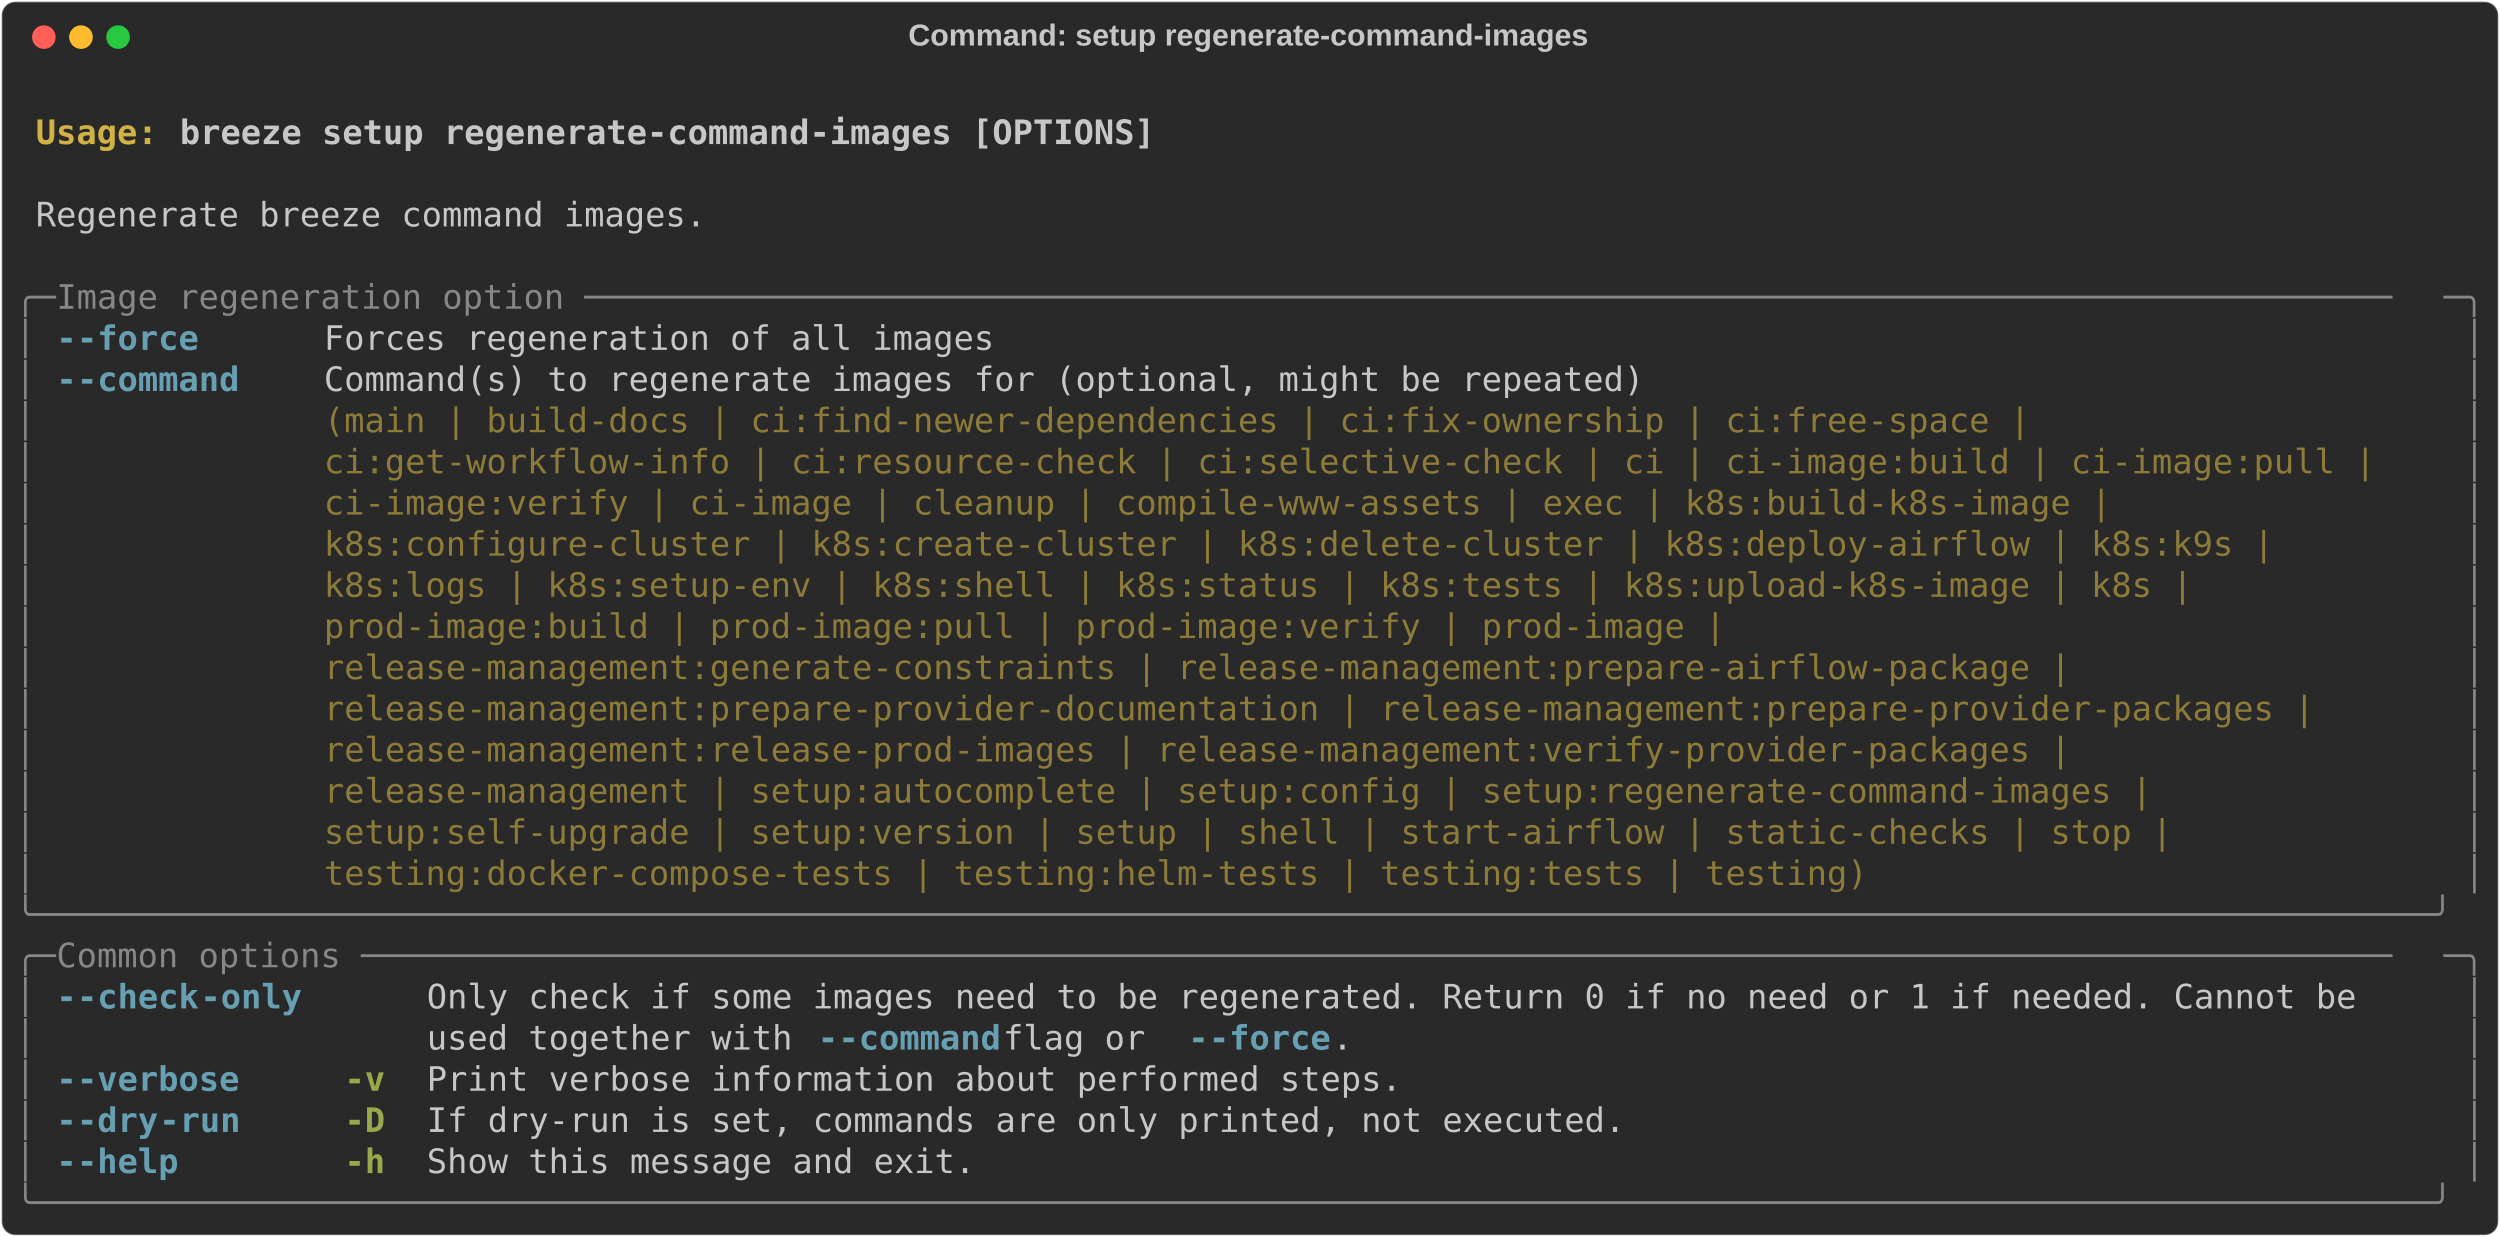
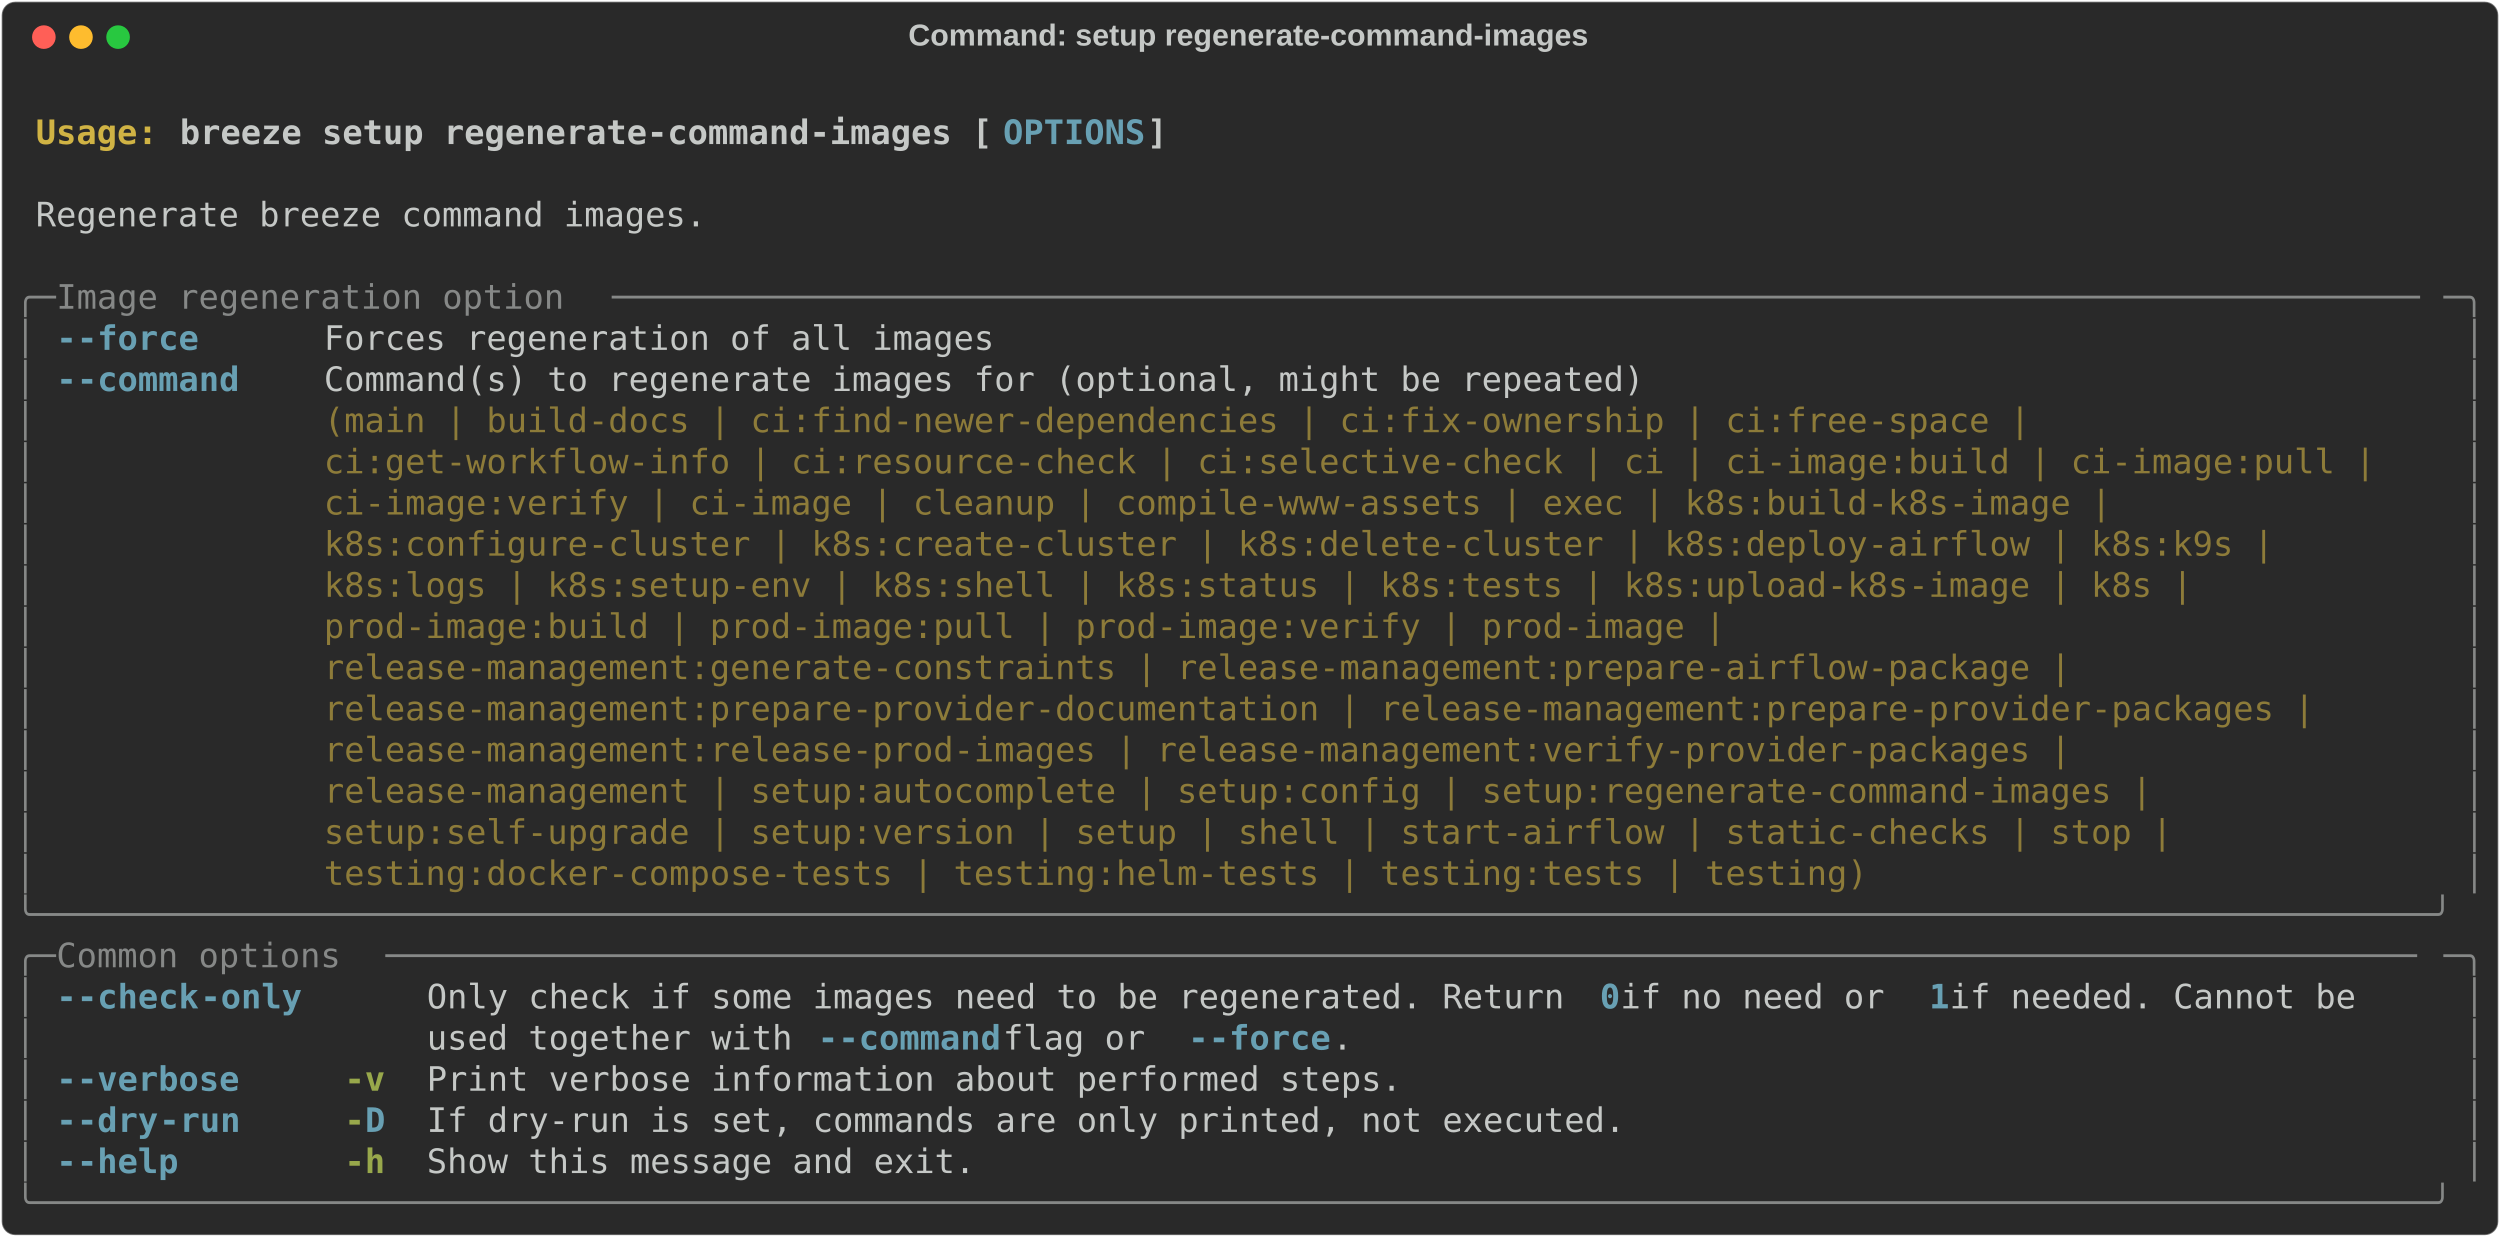
<svg xmlns="http://www.w3.org/2000/svg" class="rich-terminal" viewBox="0 0 1482 733.2">
  <style>

    @font-face {
        font-family: "Fira Code";
        src: local("FiraCode-Regular"),
                url("https://cdnjs.cloudflare.com/ajax/libs/firacode/6.2.0/woff2/FiraCode-Regular.woff2") format("woff2"),
                url("https://cdnjs.cloudflare.com/ajax/libs/firacode/6.2.0/woff/FiraCode-Regular.woff") format("woff");
        font-style: normal;
        font-weight: 400;
    }
    @font-face {
        font-family: "Fira Code";
        src: local("FiraCode-Bold"),
                url("https://cdnjs.cloudflare.com/ajax/libs/firacode/6.2.0/woff2/FiraCode-Bold.woff2") format("woff2"),
                url("https://cdnjs.cloudflare.com/ajax/libs/firacode/6.2.0/woff/FiraCode-Bold.woff") format("woff");
        font-style: bold;
        font-weight: 700;
    }

-     .terminal-1674225816-matrix {
+     .terminal-3318804305-matrix {
        font-family: Fira Code, monospace;
        font-size: 20px;
        line-height: 24.4px;
        font-variant-east-asian: full-width;
    }

-     .terminal-1674225816-title {
+     .terminal-3318804305-title {
        font-size: 18px;
        font-weight: bold;
        font-family: arial;
    }

-     .terminal-1674225816-r1 { fill: #c5c8c6;font-weight: bold }
- .terminal-1674225816-r2 { fill: #c5c8c6 }
- .terminal-1674225816-r3 { fill: #d0b344;font-weight: bold }
- .terminal-1674225816-r4 { fill: #868887 }
- .terminal-1674225816-r5 { fill: #68a0b3;font-weight: bold }
- .terminal-1674225816-r6 { fill: #8d7b39 }
- .terminal-1674225816-r7 { fill: #98a84b;font-weight: bold }
+     .terminal-3318804305-r1 { fill: #c5c8c6;font-weight: bold }
+ .terminal-3318804305-r2 { fill: #c5c8c6 }
+ .terminal-3318804305-r3 { fill: #d0b344;font-weight: bold }
+ .terminal-3318804305-r4 { fill: #68a0b3;font-weight: bold }
+ .terminal-3318804305-r5 { fill: #868887 }
+ .terminal-3318804305-r6 { fill: #8d7b39 }
+ .terminal-3318804305-r7 { fill: #98a84b;font-weight: bold }
    </style>
  <defs>
-     <clipPath id="terminal-1674225816-clip-terminal">
+     <clipPath id="terminal-3318804305-clip-terminal">
      <rect x="0" y="0" width="1463.0" height="682.2" />
    </clipPath>
-     <clipPath id="terminal-1674225816-line-0">
+     <clipPath id="terminal-3318804305-line-0">
      <rect x="0" y="1.5" width="1464" height="24.65" />
    </clipPath>
-     <clipPath id="terminal-1674225816-line-1">
+     <clipPath id="terminal-3318804305-line-1">
      <rect x="0" y="25.9" width="1464" height="24.65" />
    </clipPath>
-     <clipPath id="terminal-1674225816-line-2">
+     <clipPath id="terminal-3318804305-line-2">
      <rect x="0" y="50.3" width="1464" height="24.65" />
    </clipPath>
-     <clipPath id="terminal-1674225816-line-3">
+     <clipPath id="terminal-3318804305-line-3">
      <rect x="0" y="74.7" width="1464" height="24.65" />
    </clipPath>
-     <clipPath id="terminal-1674225816-line-4">
+     <clipPath id="terminal-3318804305-line-4">
      <rect x="0" y="99.1" width="1464" height="24.65" />
    </clipPath>
-     <clipPath id="terminal-1674225816-line-5">
+     <clipPath id="terminal-3318804305-line-5">
      <rect x="0" y="123.5" width="1464" height="24.65" />
    </clipPath>
-     <clipPath id="terminal-1674225816-line-6">
+     <clipPath id="terminal-3318804305-line-6">
      <rect x="0" y="147.9" width="1464" height="24.65" />
    </clipPath>
-     <clipPath id="terminal-1674225816-line-7">
+     <clipPath id="terminal-3318804305-line-7">
      <rect x="0" y="172.3" width="1464" height="24.65" />
    </clipPath>
-     <clipPath id="terminal-1674225816-line-8">
+     <clipPath id="terminal-3318804305-line-8">
      <rect x="0" y="196.7" width="1464" height="24.65" />
    </clipPath>
-     <clipPath id="terminal-1674225816-line-9">
+     <clipPath id="terminal-3318804305-line-9">
      <rect x="0" y="221.1" width="1464" height="24.65" />
    </clipPath>
-     <clipPath id="terminal-1674225816-line-10">
+     <clipPath id="terminal-3318804305-line-10">
      <rect x="0" y="245.5" width="1464" height="24.65" />
    </clipPath>
-     <clipPath id="terminal-1674225816-line-11">
+     <clipPath id="terminal-3318804305-line-11">
      <rect x="0" y="269.9" width="1464" height="24.65" />
    </clipPath>
-     <clipPath id="terminal-1674225816-line-12">
+     <clipPath id="terminal-3318804305-line-12">
      <rect x="0" y="294.3" width="1464" height="24.65" />
    </clipPath>
-     <clipPath id="terminal-1674225816-line-13">
+     <clipPath id="terminal-3318804305-line-13">
      <rect x="0" y="318.7" width="1464" height="24.65" />
    </clipPath>
-     <clipPath id="terminal-1674225816-line-14">
+     <clipPath id="terminal-3318804305-line-14">
      <rect x="0" y="343.1" width="1464" height="24.65" />
    </clipPath>
-     <clipPath id="terminal-1674225816-line-15">
+     <clipPath id="terminal-3318804305-line-15">
      <rect x="0" y="367.5" width="1464" height="24.65" />
    </clipPath>
-     <clipPath id="terminal-1674225816-line-16">
+     <clipPath id="terminal-3318804305-line-16">
      <rect x="0" y="391.9" width="1464" height="24.65" />
    </clipPath>
-     <clipPath id="terminal-1674225816-line-17">
+     <clipPath id="terminal-3318804305-line-17">
      <rect x="0" y="416.3" width="1464" height="24.65" />
    </clipPath>
-     <clipPath id="terminal-1674225816-line-18">
+     <clipPath id="terminal-3318804305-line-18">
      <rect x="0" y="440.7" width="1464" height="24.65" />
    </clipPath>
-     <clipPath id="terminal-1674225816-line-19">
+     <clipPath id="terminal-3318804305-line-19">
      <rect x="0" y="465.1" width="1464" height="24.65" />
    </clipPath>
-     <clipPath id="terminal-1674225816-line-20">
+     <clipPath id="terminal-3318804305-line-20">
      <rect x="0" y="489.5" width="1464" height="24.65" />
    </clipPath>
-     <clipPath id="terminal-1674225816-line-21">
+     <clipPath id="terminal-3318804305-line-21">
      <rect x="0" y="513.9" width="1464" height="24.65" />
    </clipPath>
-     <clipPath id="terminal-1674225816-line-22">
+     <clipPath id="terminal-3318804305-line-22">
      <rect x="0" y="538.3" width="1464" height="24.65" />
    </clipPath>
-     <clipPath id="terminal-1674225816-line-23">
+     <clipPath id="terminal-3318804305-line-23">
      <rect x="0" y="562.7" width="1464" height="24.65" />
    </clipPath>
-     <clipPath id="terminal-1674225816-line-24">
+     <clipPath id="terminal-3318804305-line-24">
      <rect x="0" y="587.1" width="1464" height="24.65" />
    </clipPath>
-     <clipPath id="terminal-1674225816-line-25">
+     <clipPath id="terminal-3318804305-line-25">
      <rect x="0" y="611.5" width="1464" height="24.65" />
    </clipPath>
-     <clipPath id="terminal-1674225816-line-26">
+     <clipPath id="terminal-3318804305-line-26">
      <rect x="0" y="635.9" width="1464" height="24.65" />
    </clipPath>
  </defs>
  <rect fill="#292929" stroke="rgba(255,255,255,0.35)" stroke-width="1" x="1" y="1" width="1480" height="731.2" rx="8" />
-   <text class="terminal-1674225816-title" fill="#c5c8c6" text-anchor="middle" x="740" y="27">Command: setup regenerate-command-images</text>
+   <text class="terminal-3318804305-title" fill="#c5c8c6" text-anchor="middle" x="740" y="27">Command: setup regenerate-command-images</text>
  <g transform="translate(26,22)">
    <circle cx="0" cy="0" r="7" fill="#ff5f57" />
    <circle cx="22" cy="0" r="7" fill="#febc2e" />
    <circle cx="44" cy="0" r="7" fill="#28c840" />
  </g>
-   <g transform="translate(9, 41)" clip-path="url(#terminal-1674225816-clip-terminal)">
-     <g class="terminal-1674225816-matrix">
-       <text class="terminal-1674225816-r2" x="1464" y="20" textLength="12.2" clip-path="url(#terminal-1674225816-line-0)">
- </text>
-       <text class="terminal-1674225816-r3" x="12.2" y="44.4" textLength="85.4" clip-path="url(#terminal-1674225816-line-1)">Usage: </text>
-       <text class="terminal-1674225816-r1" x="97.6" y="44.4" textLength="585.6" clip-path="url(#terminal-1674225816-line-1)">breeze setup regenerate-command-images [OPTIONS]</text>
-       <text class="terminal-1674225816-r2" x="1464" y="44.4" textLength="12.2" clip-path="url(#terminal-1674225816-line-1)">
- </text>
-       <text class="terminal-1674225816-r2" x="1464" y="68.8" textLength="12.2" clip-path="url(#terminal-1674225816-line-2)">
- </text>
-       <text class="terminal-1674225816-r2" x="12.2" y="93.2" textLength="402.6" clip-path="url(#terminal-1674225816-line-3)">Regenerate breeze command images.</text>
-       <text class="terminal-1674225816-r2" x="1464" y="93.2" textLength="12.2" clip-path="url(#terminal-1674225816-line-3)">
- </text>
-       <text class="terminal-1674225816-r2" x="1464" y="117.6" textLength="12.2" clip-path="url(#terminal-1674225816-line-4)">
- </text>
-       <text class="terminal-1674225816-r4" x="0" y="142" textLength="24.4" clip-path="url(#terminal-1674225816-line-5)">╭─</text>
-       <text class="terminal-1674225816-r4" x="24.4" y="142" textLength="1415.2" clip-path="url(#terminal-1674225816-line-5)"> Image regeneration option ─────────────────────────────────────────────────────────────────────────────────────────</text>
-       <text class="terminal-1674225816-r4" x="1439.6" y="142" textLength="24.4" clip-path="url(#terminal-1674225816-line-5)">─╮</text>
-       <text class="terminal-1674225816-r2" x="1464" y="142" textLength="12.2" clip-path="url(#terminal-1674225816-line-5)">
- </text>
-       <text class="terminal-1674225816-r4" x="0" y="166.4" textLength="12.2" clip-path="url(#terminal-1674225816-line-6)">│</text>
-       <text class="terminal-1674225816-r5" x="24.4" y="166.4" textLength="12.2" clip-path="url(#terminal-1674225816-line-6)">-</text>
-       <text class="terminal-1674225816-r5" x="36.6" y="166.4" textLength="73.2" clip-path="url(#terminal-1674225816-line-6)">-force</text>
-       <text class="terminal-1674225816-r2" x="183" y="166.4" textLength="402.6" clip-path="url(#terminal-1674225816-line-6)">Forces regeneration of all images</text>
-       <text class="terminal-1674225816-r4" x="1451.8" y="166.4" textLength="12.2" clip-path="url(#terminal-1674225816-line-6)">│</text>
-       <text class="terminal-1674225816-r2" x="1464" y="166.4" textLength="12.2" clip-path="url(#terminal-1674225816-line-6)">
- </text>
-       <text class="terminal-1674225816-r4" x="0" y="190.8" textLength="12.2" clip-path="url(#terminal-1674225816-line-7)">│</text>
-       <text class="terminal-1674225816-r5" x="24.4" y="190.8" textLength="12.2" clip-path="url(#terminal-1674225816-line-7)">-</text>
-       <text class="terminal-1674225816-r5" x="36.6" y="190.8" textLength="97.6" clip-path="url(#terminal-1674225816-line-7)">-command</text>
-       <text class="terminal-1674225816-r2" x="183" y="190.8" textLength="1256.6" clip-path="url(#terminal-1674225816-line-7)">Command(s) to regenerate images for (optional, might be repeated)                                      </text>
-       <text class="terminal-1674225816-r4" x="1451.8" y="190.8" textLength="12.2" clip-path="url(#terminal-1674225816-line-7)">│</text>
-       <text class="terminal-1674225816-r2" x="1464" y="190.8" textLength="12.2" clip-path="url(#terminal-1674225816-line-7)">
- </text>
-       <text class="terminal-1674225816-r4" x="0" y="215.2" textLength="12.2" clip-path="url(#terminal-1674225816-line-8)">│</text>
-       <text class="terminal-1674225816-r6" x="183" y="215.2" textLength="1256.6" clip-path="url(#terminal-1674225816-line-8)">(main | build-docs | ci:find-newer-dependencies | ci:fix-ownership | ci:free-space |                   </text>
-       <text class="terminal-1674225816-r4" x="1451.8" y="215.2" textLength="12.2" clip-path="url(#terminal-1674225816-line-8)">│</text>
-       <text class="terminal-1674225816-r2" x="1464" y="215.2" textLength="12.2" clip-path="url(#terminal-1674225816-line-8)">
- </text>
-       <text class="terminal-1674225816-r4" x="0" y="239.6" textLength="12.2" clip-path="url(#terminal-1674225816-line-9)">│</text>
-       <text class="terminal-1674225816-r6" x="183" y="239.6" textLength="1256.6" clip-path="url(#terminal-1674225816-line-9)">ci:get-workflow-info | ci:resource-check | ci:selective-check | ci | ci-image:build | ci-image:pull |  </text>
-       <text class="terminal-1674225816-r4" x="1451.8" y="239.6" textLength="12.2" clip-path="url(#terminal-1674225816-line-9)">│</text>
-       <text class="terminal-1674225816-r2" x="1464" y="239.6" textLength="12.2" clip-path="url(#terminal-1674225816-line-9)">
- </text>
-       <text class="terminal-1674225816-r4" x="0" y="264" textLength="12.2" clip-path="url(#terminal-1674225816-line-10)">│</text>
-       <text class="terminal-1674225816-r6" x="183" y="264" textLength="1256.6" clip-path="url(#terminal-1674225816-line-10)">ci-image:verify | ci-image | cleanup | compile-www-assets | exec | k8s:build-k8s-image |               </text>
-       <text class="terminal-1674225816-r4" x="1451.8" y="264" textLength="12.2" clip-path="url(#terminal-1674225816-line-10)">│</text>
-       <text class="terminal-1674225816-r2" x="1464" y="264" textLength="12.2" clip-path="url(#terminal-1674225816-line-10)">
- </text>
-       <text class="terminal-1674225816-r4" x="0" y="288.4" textLength="12.2" clip-path="url(#terminal-1674225816-line-11)">│</text>
-       <text class="terminal-1674225816-r6" x="183" y="288.4" textLength="1256.6" clip-path="url(#terminal-1674225816-line-11)">k8s:configure-cluster | k8s:create-cluster | k8s:delete-cluster | k8s:deploy-airflow | k8s:k9s |       </text>
-       <text class="terminal-1674225816-r4" x="1451.8" y="288.4" textLength="12.2" clip-path="url(#terminal-1674225816-line-11)">│</text>
-       <text class="terminal-1674225816-r2" x="1464" y="288.4" textLength="12.2" clip-path="url(#terminal-1674225816-line-11)">
- </text>
-       <text class="terminal-1674225816-r4" x="0" y="312.8" textLength="12.2" clip-path="url(#terminal-1674225816-line-12)">│</text>
-       <text class="terminal-1674225816-r6" x="183" y="312.8" textLength="1256.6" clip-path="url(#terminal-1674225816-line-12)">k8s:logs | k8s:setup-env | k8s:shell | k8s:status | k8s:tests | k8s:upload-k8s-image | k8s |           </text>
-       <text class="terminal-1674225816-r4" x="1451.8" y="312.8" textLength="12.2" clip-path="url(#terminal-1674225816-line-12)">│</text>
-       <text class="terminal-1674225816-r2" x="1464" y="312.8" textLength="12.2" clip-path="url(#terminal-1674225816-line-12)">
- </text>
-       <text class="terminal-1674225816-r4" x="0" y="337.2" textLength="12.2" clip-path="url(#terminal-1674225816-line-13)">│</text>
-       <text class="terminal-1674225816-r6" x="183" y="337.2" textLength="1256.6" clip-path="url(#terminal-1674225816-line-13)">prod-image:build | prod-image:pull | prod-image:verify | prod-image |                                  </text>
-       <text class="terminal-1674225816-r4" x="1451.8" y="337.2" textLength="12.2" clip-path="url(#terminal-1674225816-line-13)">│</text>
-       <text class="terminal-1674225816-r2" x="1464" y="337.2" textLength="12.2" clip-path="url(#terminal-1674225816-line-13)">
- </text>
-       <text class="terminal-1674225816-r4" x="0" y="361.6" textLength="12.2" clip-path="url(#terminal-1674225816-line-14)">│</text>
-       <text class="terminal-1674225816-r6" x="183" y="361.6" textLength="1256.6" clip-path="url(#terminal-1674225816-line-14)">release-management:generate-constraints | release-management:prepare-airflow-package |                 </text>
-       <text class="terminal-1674225816-r4" x="1451.8" y="361.6" textLength="12.2" clip-path="url(#terminal-1674225816-line-14)">│</text>
-       <text class="terminal-1674225816-r2" x="1464" y="361.6" textLength="12.2" clip-path="url(#terminal-1674225816-line-14)">
- </text>
-       <text class="terminal-1674225816-r4" x="0" y="386" textLength="12.2" clip-path="url(#terminal-1674225816-line-15)">│</text>
-       <text class="terminal-1674225816-r6" x="183" y="386" textLength="1256.6" clip-path="url(#terminal-1674225816-line-15)">release-management:prepare-provider-documentation | release-management:prepare-provider-packages |     </text>
-       <text class="terminal-1674225816-r4" x="1451.8" y="386" textLength="12.2" clip-path="url(#terminal-1674225816-line-15)">│</text>
-       <text class="terminal-1674225816-r2" x="1464" y="386" textLength="12.2" clip-path="url(#terminal-1674225816-line-15)">
- </text>
-       <text class="terminal-1674225816-r4" x="0" y="410.4" textLength="12.2" clip-path="url(#terminal-1674225816-line-16)">│</text>
-       <text class="terminal-1674225816-r6" x="183" y="410.4" textLength="1256.6" clip-path="url(#terminal-1674225816-line-16)">release-management:release-prod-images | release-management:verify-provider-packages |                 </text>
-       <text class="terminal-1674225816-r4" x="1451.8" y="410.4" textLength="12.2" clip-path="url(#terminal-1674225816-line-16)">│</text>
-       <text class="terminal-1674225816-r2" x="1464" y="410.4" textLength="12.2" clip-path="url(#terminal-1674225816-line-16)">
- </text>
-       <text class="terminal-1674225816-r4" x="0" y="434.8" textLength="12.2" clip-path="url(#terminal-1674225816-line-17)">│</text>
-       <text class="terminal-1674225816-r6" x="183" y="434.8" textLength="1256.6" clip-path="url(#terminal-1674225816-line-17)">release-management | setup:autocomplete | setup:config | setup:regenerate-command-images |             </text>
-       <text class="terminal-1674225816-r4" x="1451.8" y="434.8" textLength="12.2" clip-path="url(#terminal-1674225816-line-17)">│</text>
-       <text class="terminal-1674225816-r2" x="1464" y="434.8" textLength="12.2" clip-path="url(#terminal-1674225816-line-17)">
- </text>
-       <text class="terminal-1674225816-r4" x="0" y="459.2" textLength="12.2" clip-path="url(#terminal-1674225816-line-18)">│</text>
-       <text class="terminal-1674225816-r6" x="183" y="459.2" textLength="1256.6" clip-path="url(#terminal-1674225816-line-18)">setup:self-upgrade | setup:version | setup | shell | start-airflow | static-checks | stop |            </text>
-       <text class="terminal-1674225816-r4" x="1451.8" y="459.2" textLength="12.2" clip-path="url(#terminal-1674225816-line-18)">│</text>
-       <text class="terminal-1674225816-r2" x="1464" y="459.2" textLength="12.2" clip-path="url(#terminal-1674225816-line-18)">
- </text>
-       <text class="terminal-1674225816-r4" x="0" y="483.6" textLength="12.2" clip-path="url(#terminal-1674225816-line-19)">│</text>
-       <text class="terminal-1674225816-r6" x="183" y="483.6" textLength="1256.6" clip-path="url(#terminal-1674225816-line-19)">testing:docker-compose-tests | testing:helm-tests | testing:tests | testing)                           </text>
-       <text class="terminal-1674225816-r4" x="1451.8" y="483.6" textLength="12.2" clip-path="url(#terminal-1674225816-line-19)">│</text>
-       <text class="terminal-1674225816-r2" x="1464" y="483.6" textLength="12.2" clip-path="url(#terminal-1674225816-line-19)">
- </text>
-       <text class="terminal-1674225816-r4" x="0" y="508" textLength="1464" clip-path="url(#terminal-1674225816-line-20)">╰──────────────────────────────────────────────────────────────────────────────────────────────────────────────────────╯</text>
-       <text class="terminal-1674225816-r2" x="1464" y="508" textLength="12.2" clip-path="url(#terminal-1674225816-line-20)">
- </text>
-       <text class="terminal-1674225816-r4" x="0" y="532.4" textLength="24.4" clip-path="url(#terminal-1674225816-line-21)">╭─</text>
-       <text class="terminal-1674225816-r4" x="24.4" y="532.4" textLength="1415.2" clip-path="url(#terminal-1674225816-line-21)"> Common options ────────────────────────────────────────────────────────────────────────────────────────────────────</text>
-       <text class="terminal-1674225816-r4" x="1439.6" y="532.4" textLength="24.4" clip-path="url(#terminal-1674225816-line-21)">─╮</text>
-       <text class="terminal-1674225816-r2" x="1464" y="532.4" textLength="12.2" clip-path="url(#terminal-1674225816-line-21)">
- </text>
-       <text class="terminal-1674225816-r4" x="0" y="556.8" textLength="12.2" clip-path="url(#terminal-1674225816-line-22)">│</text>
-       <text class="terminal-1674225816-r5" x="24.4" y="556.8" textLength="12.2" clip-path="url(#terminal-1674225816-line-22)">-</text>
-       <text class="terminal-1674225816-r5" x="36.6" y="556.8" textLength="73.2" clip-path="url(#terminal-1674225816-line-22)">-check</text>
-       <text class="terminal-1674225816-r5" x="109.8" y="556.8" textLength="61" clip-path="url(#terminal-1674225816-line-22)">-only</text>
-       <text class="terminal-1674225816-r2" x="244" y="556.8" textLength="1195.6" clip-path="url(#terminal-1674225816-line-22)">Only check if some images need to be regenerated. Return 0 if no need or 1 if needed. Cannot be   </text>
-       <text class="terminal-1674225816-r4" x="1451.8" y="556.8" textLength="12.2" clip-path="url(#terminal-1674225816-line-22)">│</text>
-       <text class="terminal-1674225816-r2" x="1464" y="556.8" textLength="12.2" clip-path="url(#terminal-1674225816-line-22)">
- </text>
-       <text class="terminal-1674225816-r4" x="0" y="581.2" textLength="12.2" clip-path="url(#terminal-1674225816-line-23)">│</text>
-       <text class="terminal-1674225816-r2" x="244" y="581.2" textLength="231.8" clip-path="url(#terminal-1674225816-line-23)">used together with </text>
-       <text class="terminal-1674225816-r5" x="475.8" y="581.2" textLength="12.2" clip-path="url(#terminal-1674225816-line-23)">-</text>
-       <text class="terminal-1674225816-r5" x="488" y="581.2" textLength="97.6" clip-path="url(#terminal-1674225816-line-23)">-command</text>
-       <text class="terminal-1674225816-r2" x="585.6" y="581.2" textLength="109.8" clip-path="url(#terminal-1674225816-line-23)"> flag or </text>
-       <text class="terminal-1674225816-r5" x="695.4" y="581.2" textLength="12.2" clip-path="url(#terminal-1674225816-line-23)">-</text>
-       <text class="terminal-1674225816-r5" x="707.6" y="581.2" textLength="73.2" clip-path="url(#terminal-1674225816-line-23)">-force</text>
-       <text class="terminal-1674225816-r2" x="780.8" y="581.2" textLength="658.8" clip-path="url(#terminal-1674225816-line-23)">.                                                     </text>
-       <text class="terminal-1674225816-r4" x="1451.8" y="581.2" textLength="12.2" clip-path="url(#terminal-1674225816-line-23)">│</text>
-       <text class="terminal-1674225816-r2" x="1464" y="581.2" textLength="12.2" clip-path="url(#terminal-1674225816-line-23)">
- </text>
-       <text class="terminal-1674225816-r4" x="0" y="605.6" textLength="12.2" clip-path="url(#terminal-1674225816-line-24)">│</text>
-       <text class="terminal-1674225816-r5" x="24.4" y="605.6" textLength="12.2" clip-path="url(#terminal-1674225816-line-24)">-</text>
-       <text class="terminal-1674225816-r5" x="36.6" y="605.6" textLength="97.6" clip-path="url(#terminal-1674225816-line-24)">-verbose</text>
-       <text class="terminal-1674225816-r7" x="195.2" y="605.6" textLength="24.4" clip-path="url(#terminal-1674225816-line-24)">-v</text>
-       <text class="terminal-1674225816-r2" x="244" y="605.6" textLength="585.6" clip-path="url(#terminal-1674225816-line-24)">Print verbose information about performed steps.</text>
-       <text class="terminal-1674225816-r4" x="1451.8" y="605.6" textLength="12.2" clip-path="url(#terminal-1674225816-line-24)">│</text>
-       <text class="terminal-1674225816-r2" x="1464" y="605.6" textLength="12.2" clip-path="url(#terminal-1674225816-line-24)">
- </text>
-       <text class="terminal-1674225816-r4" x="0" y="630" textLength="12.2" clip-path="url(#terminal-1674225816-line-25)">│</text>
-       <text class="terminal-1674225816-r5" x="24.4" y="630" textLength="12.2" clip-path="url(#terminal-1674225816-line-25)">-</text>
-       <text class="terminal-1674225816-r5" x="36.6" y="630" textLength="48.8" clip-path="url(#terminal-1674225816-line-25)">-dry</text>
-       <text class="terminal-1674225816-r5" x="85.4" y="630" textLength="48.8" clip-path="url(#terminal-1674225816-line-25)">-run</text>
-       <text class="terminal-1674225816-r7" x="195.2" y="630" textLength="24.4" clip-path="url(#terminal-1674225816-line-25)">-D</text>
-       <text class="terminal-1674225816-r2" x="244" y="630" textLength="719.8" clip-path="url(#terminal-1674225816-line-25)">If dry-run is set, commands are only printed, not executed.</text>
-       <text class="terminal-1674225816-r4" x="1451.8" y="630" textLength="12.2" clip-path="url(#terminal-1674225816-line-25)">│</text>
-       <text class="terminal-1674225816-r2" x="1464" y="630" textLength="12.2" clip-path="url(#terminal-1674225816-line-25)">
- </text>
-       <text class="terminal-1674225816-r4" x="0" y="654.4" textLength="12.2" clip-path="url(#terminal-1674225816-line-26)">│</text>
-       <text class="terminal-1674225816-r5" x="24.4" y="654.4" textLength="12.2" clip-path="url(#terminal-1674225816-line-26)">-</text>
-       <text class="terminal-1674225816-r5" x="36.6" y="654.4" textLength="61" clip-path="url(#terminal-1674225816-line-26)">-help</text>
-       <text class="terminal-1674225816-r7" x="195.2" y="654.4" textLength="24.4" clip-path="url(#terminal-1674225816-line-26)">-h</text>
-       <text class="terminal-1674225816-r2" x="244" y="654.4" textLength="329.4" clip-path="url(#terminal-1674225816-line-26)">Show this message and exit.</text>
-       <text class="terminal-1674225816-r4" x="1451.8" y="654.4" textLength="12.2" clip-path="url(#terminal-1674225816-line-26)">│</text>
-       <text class="terminal-1674225816-r2" x="1464" y="654.4" textLength="12.2" clip-path="url(#terminal-1674225816-line-26)">
- </text>
-       <text class="terminal-1674225816-r4" x="0" y="678.8" textLength="1464" clip-path="url(#terminal-1674225816-line-27)">╰──────────────────────────────────────────────────────────────────────────────────────────────────────────────────────╯</text>
-       <text class="terminal-1674225816-r2" x="1464" y="678.8" textLength="12.2" clip-path="url(#terminal-1674225816-line-27)">
+   <g transform="translate(9, 41)" clip-path="url(#terminal-3318804305-clip-terminal)">
+     <g class="terminal-3318804305-matrix">
+       <text class="terminal-3318804305-r2" x="1464" y="20" textLength="12.2" clip-path="url(#terminal-3318804305-line-0)">
+ </text>
+       <text class="terminal-3318804305-r3" x="12.2" y="44.4" textLength="85.4" clip-path="url(#terminal-3318804305-line-1)">Usage: </text>
+       <text class="terminal-3318804305-r1" x="97.6" y="44.4" textLength="488" clip-path="url(#terminal-3318804305-line-1)">breeze setup regenerate-command-images [</text>
+       <text class="terminal-3318804305-r4" x="585.6" y="44.4" textLength="85.4" clip-path="url(#terminal-3318804305-line-1)">OPTIONS</text>
+       <text class="terminal-3318804305-r1" x="671" y="44.4" textLength="12.2" clip-path="url(#terminal-3318804305-line-1)">]</text>
+       <text class="terminal-3318804305-r2" x="1464" y="44.4" textLength="12.2" clip-path="url(#terminal-3318804305-line-1)">
+ </text>
+       <text class="terminal-3318804305-r2" x="1464" y="68.8" textLength="12.2" clip-path="url(#terminal-3318804305-line-2)">
+ </text>
+       <text class="terminal-3318804305-r2" x="12.2" y="93.2" textLength="402.6" clip-path="url(#terminal-3318804305-line-3)">Regenerate breeze command images.</text>
+       <text class="terminal-3318804305-r2" x="1464" y="93.2" textLength="12.2" clip-path="url(#terminal-3318804305-line-3)">
+ </text>
+       <text class="terminal-3318804305-r2" x="1464" y="117.6" textLength="12.2" clip-path="url(#terminal-3318804305-line-4)">
+ </text>
+       <text class="terminal-3318804305-r5" x="0" y="142" textLength="24.4" clip-path="url(#terminal-3318804305-line-5)">╭─</text>
+       <text class="terminal-3318804305-r5" x="24.4" y="142" textLength="329.4" clip-path="url(#terminal-3318804305-line-5)"> Image regeneration option </text>
+       <text class="terminal-3318804305-r5" x="353.8" y="142" textLength="1085.8" clip-path="url(#terminal-3318804305-line-5)">─────────────────────────────────────────────────────────────────────────────────────────</text>
+       <text class="terminal-3318804305-r5" x="1439.6" y="142" textLength="24.4" clip-path="url(#terminal-3318804305-line-5)">─╮</text>
+       <text class="terminal-3318804305-r2" x="1464" y="142" textLength="12.2" clip-path="url(#terminal-3318804305-line-5)">
+ </text>
+       <text class="terminal-3318804305-r5" x="0" y="166.4" textLength="12.2" clip-path="url(#terminal-3318804305-line-6)">│</text>
+       <text class="terminal-3318804305-r4" x="24.4" y="166.4" textLength="12.2" clip-path="url(#terminal-3318804305-line-6)">-</text>
+       <text class="terminal-3318804305-r4" x="36.6" y="166.4" textLength="73.2" clip-path="url(#terminal-3318804305-line-6)">-force</text>
+       <text class="terminal-3318804305-r2" x="183" y="166.4" textLength="402.6" clip-path="url(#terminal-3318804305-line-6)">Forces regeneration of all images</text>
+       <text class="terminal-3318804305-r5" x="1451.8" y="166.4" textLength="12.2" clip-path="url(#terminal-3318804305-line-6)">│</text>
+       <text class="terminal-3318804305-r2" x="1464" y="166.4" textLength="12.2" clip-path="url(#terminal-3318804305-line-6)">
+ </text>
+       <text class="terminal-3318804305-r5" x="0" y="190.8" textLength="12.2" clip-path="url(#terminal-3318804305-line-7)">│</text>
+       <text class="terminal-3318804305-r4" x="24.4" y="190.8" textLength="12.2" clip-path="url(#terminal-3318804305-line-7)">-</text>
+       <text class="terminal-3318804305-r4" x="36.6" y="190.8" textLength="97.6" clip-path="url(#terminal-3318804305-line-7)">-command</text>
+       <text class="terminal-3318804305-r2" x="183" y="190.8" textLength="1256.6" clip-path="url(#terminal-3318804305-line-7)">Command(s) to regenerate images for (optional, might be repeated)                                      </text>
+       <text class="terminal-3318804305-r5" x="1451.8" y="190.8" textLength="12.2" clip-path="url(#terminal-3318804305-line-7)">│</text>
+       <text class="terminal-3318804305-r2" x="1464" y="190.8" textLength="12.2" clip-path="url(#terminal-3318804305-line-7)">
+ </text>
+       <text class="terminal-3318804305-r5" x="0" y="215.2" textLength="12.2" clip-path="url(#terminal-3318804305-line-8)">│</text>
+       <text class="terminal-3318804305-r6" x="183" y="215.2" textLength="1256.6" clip-path="url(#terminal-3318804305-line-8)">(main | build-docs | ci:find-newer-dependencies | ci:fix-ownership | ci:free-space |                   </text>
+       <text class="terminal-3318804305-r5" x="1451.8" y="215.2" textLength="12.2" clip-path="url(#terminal-3318804305-line-8)">│</text>
+       <text class="terminal-3318804305-r2" x="1464" y="215.2" textLength="12.2" clip-path="url(#terminal-3318804305-line-8)">
+ </text>
+       <text class="terminal-3318804305-r5" x="0" y="239.6" textLength="12.2" clip-path="url(#terminal-3318804305-line-9)">│</text>
+       <text class="terminal-3318804305-r6" x="183" y="239.6" textLength="1256.6" clip-path="url(#terminal-3318804305-line-9)">ci:get-workflow-info | ci:resource-check | ci:selective-check | ci | ci-image:build | ci-image:pull |  </text>
+       <text class="terminal-3318804305-r5" x="1451.8" y="239.6" textLength="12.2" clip-path="url(#terminal-3318804305-line-9)">│</text>
+       <text class="terminal-3318804305-r2" x="1464" y="239.6" textLength="12.2" clip-path="url(#terminal-3318804305-line-9)">
+ </text>
+       <text class="terminal-3318804305-r5" x="0" y="264" textLength="12.2" clip-path="url(#terminal-3318804305-line-10)">│</text>
+       <text class="terminal-3318804305-r6" x="183" y="264" textLength="1256.6" clip-path="url(#terminal-3318804305-line-10)">ci-image:verify | ci-image | cleanup | compile-www-assets | exec | k8s:build-k8s-image |               </text>
+       <text class="terminal-3318804305-r5" x="1451.8" y="264" textLength="12.2" clip-path="url(#terminal-3318804305-line-10)">│</text>
+       <text class="terminal-3318804305-r2" x="1464" y="264" textLength="12.2" clip-path="url(#terminal-3318804305-line-10)">
+ </text>
+       <text class="terminal-3318804305-r5" x="0" y="288.4" textLength="12.2" clip-path="url(#terminal-3318804305-line-11)">│</text>
+       <text class="terminal-3318804305-r6" x="183" y="288.4" textLength="1256.6" clip-path="url(#terminal-3318804305-line-11)">k8s:configure-cluster | k8s:create-cluster | k8s:delete-cluster | k8s:deploy-airflow | k8s:k9s |       </text>
+       <text class="terminal-3318804305-r5" x="1451.8" y="288.4" textLength="12.2" clip-path="url(#terminal-3318804305-line-11)">│</text>
+       <text class="terminal-3318804305-r2" x="1464" y="288.4" textLength="12.2" clip-path="url(#terminal-3318804305-line-11)">
+ </text>
+       <text class="terminal-3318804305-r5" x="0" y="312.8" textLength="12.2" clip-path="url(#terminal-3318804305-line-12)">│</text>
+       <text class="terminal-3318804305-r6" x="183" y="312.8" textLength="1256.6" clip-path="url(#terminal-3318804305-line-12)">k8s:logs | k8s:setup-env | k8s:shell | k8s:status | k8s:tests | k8s:upload-k8s-image | k8s |           </text>
+       <text class="terminal-3318804305-r5" x="1451.8" y="312.8" textLength="12.2" clip-path="url(#terminal-3318804305-line-12)">│</text>
+       <text class="terminal-3318804305-r2" x="1464" y="312.8" textLength="12.2" clip-path="url(#terminal-3318804305-line-12)">
+ </text>
+       <text class="terminal-3318804305-r5" x="0" y="337.2" textLength="12.2" clip-path="url(#terminal-3318804305-line-13)">│</text>
+       <text class="terminal-3318804305-r6" x="183" y="337.2" textLength="1256.6" clip-path="url(#terminal-3318804305-line-13)">prod-image:build | prod-image:pull | prod-image:verify | prod-image |                                  </text>
+       <text class="terminal-3318804305-r5" x="1451.8" y="337.2" textLength="12.2" clip-path="url(#terminal-3318804305-line-13)">│</text>
+       <text class="terminal-3318804305-r2" x="1464" y="337.2" textLength="12.2" clip-path="url(#terminal-3318804305-line-13)">
+ </text>
+       <text class="terminal-3318804305-r5" x="0" y="361.6" textLength="12.2" clip-path="url(#terminal-3318804305-line-14)">│</text>
+       <text class="terminal-3318804305-r6" x="183" y="361.6" textLength="1256.6" clip-path="url(#terminal-3318804305-line-14)">release-management:generate-constraints | release-management:prepare-airflow-package |                 </text>
+       <text class="terminal-3318804305-r5" x="1451.8" y="361.6" textLength="12.2" clip-path="url(#terminal-3318804305-line-14)">│</text>
+       <text class="terminal-3318804305-r2" x="1464" y="361.6" textLength="12.2" clip-path="url(#terminal-3318804305-line-14)">
+ </text>
+       <text class="terminal-3318804305-r5" x="0" y="386" textLength="12.2" clip-path="url(#terminal-3318804305-line-15)">│</text>
+       <text class="terminal-3318804305-r6" x="183" y="386" textLength="1256.6" clip-path="url(#terminal-3318804305-line-15)">release-management:prepare-provider-documentation | release-management:prepare-provider-packages |     </text>
+       <text class="terminal-3318804305-r5" x="1451.8" y="386" textLength="12.2" clip-path="url(#terminal-3318804305-line-15)">│</text>
+       <text class="terminal-3318804305-r2" x="1464" y="386" textLength="12.2" clip-path="url(#terminal-3318804305-line-15)">
+ </text>
+       <text class="terminal-3318804305-r5" x="0" y="410.4" textLength="12.2" clip-path="url(#terminal-3318804305-line-16)">│</text>
+       <text class="terminal-3318804305-r6" x="183" y="410.4" textLength="1256.6" clip-path="url(#terminal-3318804305-line-16)">release-management:release-prod-images | release-management:verify-provider-packages |                 </text>
+       <text class="terminal-3318804305-r5" x="1451.8" y="410.4" textLength="12.2" clip-path="url(#terminal-3318804305-line-16)">│</text>
+       <text class="terminal-3318804305-r2" x="1464" y="410.4" textLength="12.2" clip-path="url(#terminal-3318804305-line-16)">
+ </text>
+       <text class="terminal-3318804305-r5" x="0" y="434.8" textLength="12.2" clip-path="url(#terminal-3318804305-line-17)">│</text>
+       <text class="terminal-3318804305-r6" x="183" y="434.8" textLength="1256.6" clip-path="url(#terminal-3318804305-line-17)">release-management | setup:autocomplete | setup:config | setup:regenerate-command-images |             </text>
+       <text class="terminal-3318804305-r5" x="1451.8" y="434.8" textLength="12.2" clip-path="url(#terminal-3318804305-line-17)">│</text>
+       <text class="terminal-3318804305-r2" x="1464" y="434.8" textLength="12.2" clip-path="url(#terminal-3318804305-line-17)">
+ </text>
+       <text class="terminal-3318804305-r5" x="0" y="459.2" textLength="12.2" clip-path="url(#terminal-3318804305-line-18)">│</text>
+       <text class="terminal-3318804305-r6" x="183" y="459.2" textLength="1256.6" clip-path="url(#terminal-3318804305-line-18)">setup:self-upgrade | setup:version | setup | shell | start-airflow | static-checks | stop |            </text>
+       <text class="terminal-3318804305-r5" x="1451.8" y="459.2" textLength="12.2" clip-path="url(#terminal-3318804305-line-18)">│</text>
+       <text class="terminal-3318804305-r2" x="1464" y="459.2" textLength="12.2" clip-path="url(#terminal-3318804305-line-18)">
+ </text>
+       <text class="terminal-3318804305-r5" x="0" y="483.6" textLength="12.2" clip-path="url(#terminal-3318804305-line-19)">│</text>
+       <text class="terminal-3318804305-r6" x="183" y="483.6" textLength="1256.6" clip-path="url(#terminal-3318804305-line-19)">testing:docker-compose-tests | testing:helm-tests | testing:tests | testing)                           </text>
+       <text class="terminal-3318804305-r5" x="1451.8" y="483.6" textLength="12.2" clip-path="url(#terminal-3318804305-line-19)">│</text>
+       <text class="terminal-3318804305-r2" x="1464" y="483.6" textLength="12.2" clip-path="url(#terminal-3318804305-line-19)">
+ </text>
+       <text class="terminal-3318804305-r5" x="0" y="508" textLength="1464" clip-path="url(#terminal-3318804305-line-20)">╰──────────────────────────────────────────────────────────────────────────────────────────────────────────────────────╯</text>
+       <text class="terminal-3318804305-r2" x="1464" y="508" textLength="12.2" clip-path="url(#terminal-3318804305-line-20)">
+ </text>
+       <text class="terminal-3318804305-r5" x="0" y="532.4" textLength="24.4" clip-path="url(#terminal-3318804305-line-21)">╭─</text>
+       <text class="terminal-3318804305-r5" x="24.4" y="532.4" textLength="195.2" clip-path="url(#terminal-3318804305-line-21)"> Common options </text>
+       <text class="terminal-3318804305-r5" x="219.6" y="532.4" textLength="1220" clip-path="url(#terminal-3318804305-line-21)">────────────────────────────────────────────────────────────────────────────────────────────────────</text>
+       <text class="terminal-3318804305-r5" x="1439.6" y="532.4" textLength="24.4" clip-path="url(#terminal-3318804305-line-21)">─╮</text>
+       <text class="terminal-3318804305-r2" x="1464" y="532.4" textLength="12.2" clip-path="url(#terminal-3318804305-line-21)">
+ </text>
+       <text class="terminal-3318804305-r5" x="0" y="556.8" textLength="12.2" clip-path="url(#terminal-3318804305-line-22)">│</text>
+       <text class="terminal-3318804305-r4" x="24.4" y="556.8" textLength="12.2" clip-path="url(#terminal-3318804305-line-22)">-</text>
+       <text class="terminal-3318804305-r4" x="36.6" y="556.8" textLength="73.2" clip-path="url(#terminal-3318804305-line-22)">-check</text>
+       <text class="terminal-3318804305-r4" x="109.8" y="556.8" textLength="61" clip-path="url(#terminal-3318804305-line-22)">-only</text>
+       <text class="terminal-3318804305-r2" x="244" y="556.8" textLength="695.4" clip-path="url(#terminal-3318804305-line-22)">Only check if some images need to be regenerated. Return </text>
+       <text class="terminal-3318804305-r4" x="939.4" y="556.8" textLength="12.2" clip-path="url(#terminal-3318804305-line-22)">0</text>
+       <text class="terminal-3318804305-r2" x="951.6" y="556.8" textLength="183" clip-path="url(#terminal-3318804305-line-22)"> if no need or </text>
+       <text class="terminal-3318804305-r4" x="1134.6" y="556.8" textLength="12.2" clip-path="url(#terminal-3318804305-line-22)">1</text>
+       <text class="terminal-3318804305-r2" x="1146.8" y="556.8" textLength="292.8" clip-path="url(#terminal-3318804305-line-22)"> if needed. Cannot be   </text>
+       <text class="terminal-3318804305-r5" x="1451.8" y="556.8" textLength="12.2" clip-path="url(#terminal-3318804305-line-22)">│</text>
+       <text class="terminal-3318804305-r2" x="1464" y="556.8" textLength="12.2" clip-path="url(#terminal-3318804305-line-22)">
+ </text>
+       <text class="terminal-3318804305-r5" x="0" y="581.2" textLength="12.2" clip-path="url(#terminal-3318804305-line-23)">│</text>
+       <text class="terminal-3318804305-r2" x="244" y="581.2" textLength="231.8" clip-path="url(#terminal-3318804305-line-23)">used together with </text>
+       <text class="terminal-3318804305-r4" x="475.8" y="581.2" textLength="12.2" clip-path="url(#terminal-3318804305-line-23)">-</text>
+       <text class="terminal-3318804305-r4" x="488" y="581.2" textLength="97.6" clip-path="url(#terminal-3318804305-line-23)">-command</text>
+       <text class="terminal-3318804305-r2" x="585.6" y="581.2" textLength="109.8" clip-path="url(#terminal-3318804305-line-23)"> flag or </text>
+       <text class="terminal-3318804305-r4" x="695.4" y="581.2" textLength="12.2" clip-path="url(#terminal-3318804305-line-23)">-</text>
+       <text class="terminal-3318804305-r4" x="707.6" y="581.2" textLength="73.2" clip-path="url(#terminal-3318804305-line-23)">-force</text>
+       <text class="terminal-3318804305-r2" x="780.8" y="581.2" textLength="658.8" clip-path="url(#terminal-3318804305-line-23)">.                                                     </text>
+       <text class="terminal-3318804305-r5" x="1451.8" y="581.2" textLength="12.2" clip-path="url(#terminal-3318804305-line-23)">│</text>
+       <text class="terminal-3318804305-r2" x="1464" y="581.2" textLength="12.2" clip-path="url(#terminal-3318804305-line-23)">
+ </text>
+       <text class="terminal-3318804305-r5" x="0" y="605.6" textLength="12.2" clip-path="url(#terminal-3318804305-line-24)">│</text>
+       <text class="terminal-3318804305-r4" x="24.4" y="605.6" textLength="12.2" clip-path="url(#terminal-3318804305-line-24)">-</text>
+       <text class="terminal-3318804305-r4" x="36.6" y="605.6" textLength="97.6" clip-path="url(#terminal-3318804305-line-24)">-verbose</text>
+       <text class="terminal-3318804305-r7" x="195.2" y="605.6" textLength="24.4" clip-path="url(#terminal-3318804305-line-24)">-v</text>
+       <text class="terminal-3318804305-r2" x="244" y="605.6" textLength="585.6" clip-path="url(#terminal-3318804305-line-24)">Print verbose information about performed steps.</text>
+       <text class="terminal-3318804305-r5" x="1451.8" y="605.6" textLength="12.2" clip-path="url(#terminal-3318804305-line-24)">│</text>
+       <text class="terminal-3318804305-r2" x="1464" y="605.6" textLength="12.2" clip-path="url(#terminal-3318804305-line-24)">
+ </text>
+       <text class="terminal-3318804305-r5" x="0" y="630" textLength="12.2" clip-path="url(#terminal-3318804305-line-25)">│</text>
+       <text class="terminal-3318804305-r4" x="24.4" y="630" textLength="12.2" clip-path="url(#terminal-3318804305-line-25)">-</text>
+       <text class="terminal-3318804305-r4" x="36.6" y="630" textLength="48.8" clip-path="url(#terminal-3318804305-line-25)">-dry</text>
+       <text class="terminal-3318804305-r4" x="85.4" y="630" textLength="48.8" clip-path="url(#terminal-3318804305-line-25)">-run</text>
+       <text class="terminal-3318804305-r7" x="195.2" y="630" textLength="12.2" clip-path="url(#terminal-3318804305-line-25)">-</text>
+       <text class="terminal-3318804305-r4" x="207.4" y="630" textLength="12.2" clip-path="url(#terminal-3318804305-line-25)">D</text>
+       <text class="terminal-3318804305-r2" x="244" y="630" textLength="719.8" clip-path="url(#terminal-3318804305-line-25)">If dry-run is set, commands are only printed, not executed.</text>
+       <text class="terminal-3318804305-r5" x="1451.8" y="630" textLength="12.2" clip-path="url(#terminal-3318804305-line-25)">│</text>
+       <text class="terminal-3318804305-r2" x="1464" y="630" textLength="12.2" clip-path="url(#terminal-3318804305-line-25)">
+ </text>
+       <text class="terminal-3318804305-r5" x="0" y="654.4" textLength="12.2" clip-path="url(#terminal-3318804305-line-26)">│</text>
+       <text class="terminal-3318804305-r4" x="24.4" y="654.4" textLength="12.2" clip-path="url(#terminal-3318804305-line-26)">-</text>
+       <text class="terminal-3318804305-r4" x="36.6" y="654.4" textLength="61" clip-path="url(#terminal-3318804305-line-26)">-help</text>
+       <text class="terminal-3318804305-r7" x="195.2" y="654.4" textLength="24.4" clip-path="url(#terminal-3318804305-line-26)">-h</text>
+       <text class="terminal-3318804305-r2" x="244" y="654.4" textLength="329.4" clip-path="url(#terminal-3318804305-line-26)">Show this message and exit.</text>
+       <text class="terminal-3318804305-r5" x="1451.8" y="654.4" textLength="12.2" clip-path="url(#terminal-3318804305-line-26)">│</text>
+       <text class="terminal-3318804305-r2" x="1464" y="654.4" textLength="12.2" clip-path="url(#terminal-3318804305-line-26)">
+ </text>
+       <text class="terminal-3318804305-r5" x="0" y="678.8" textLength="1464" clip-path="url(#terminal-3318804305-line-27)">╰──────────────────────────────────────────────────────────────────────────────────────────────────────────────────────╯</text>
+       <text class="terminal-3318804305-r2" x="1464" y="678.8" textLength="12.2" clip-path="url(#terminal-3318804305-line-27)">
</text>
    </g>
  </g>
</svg>
